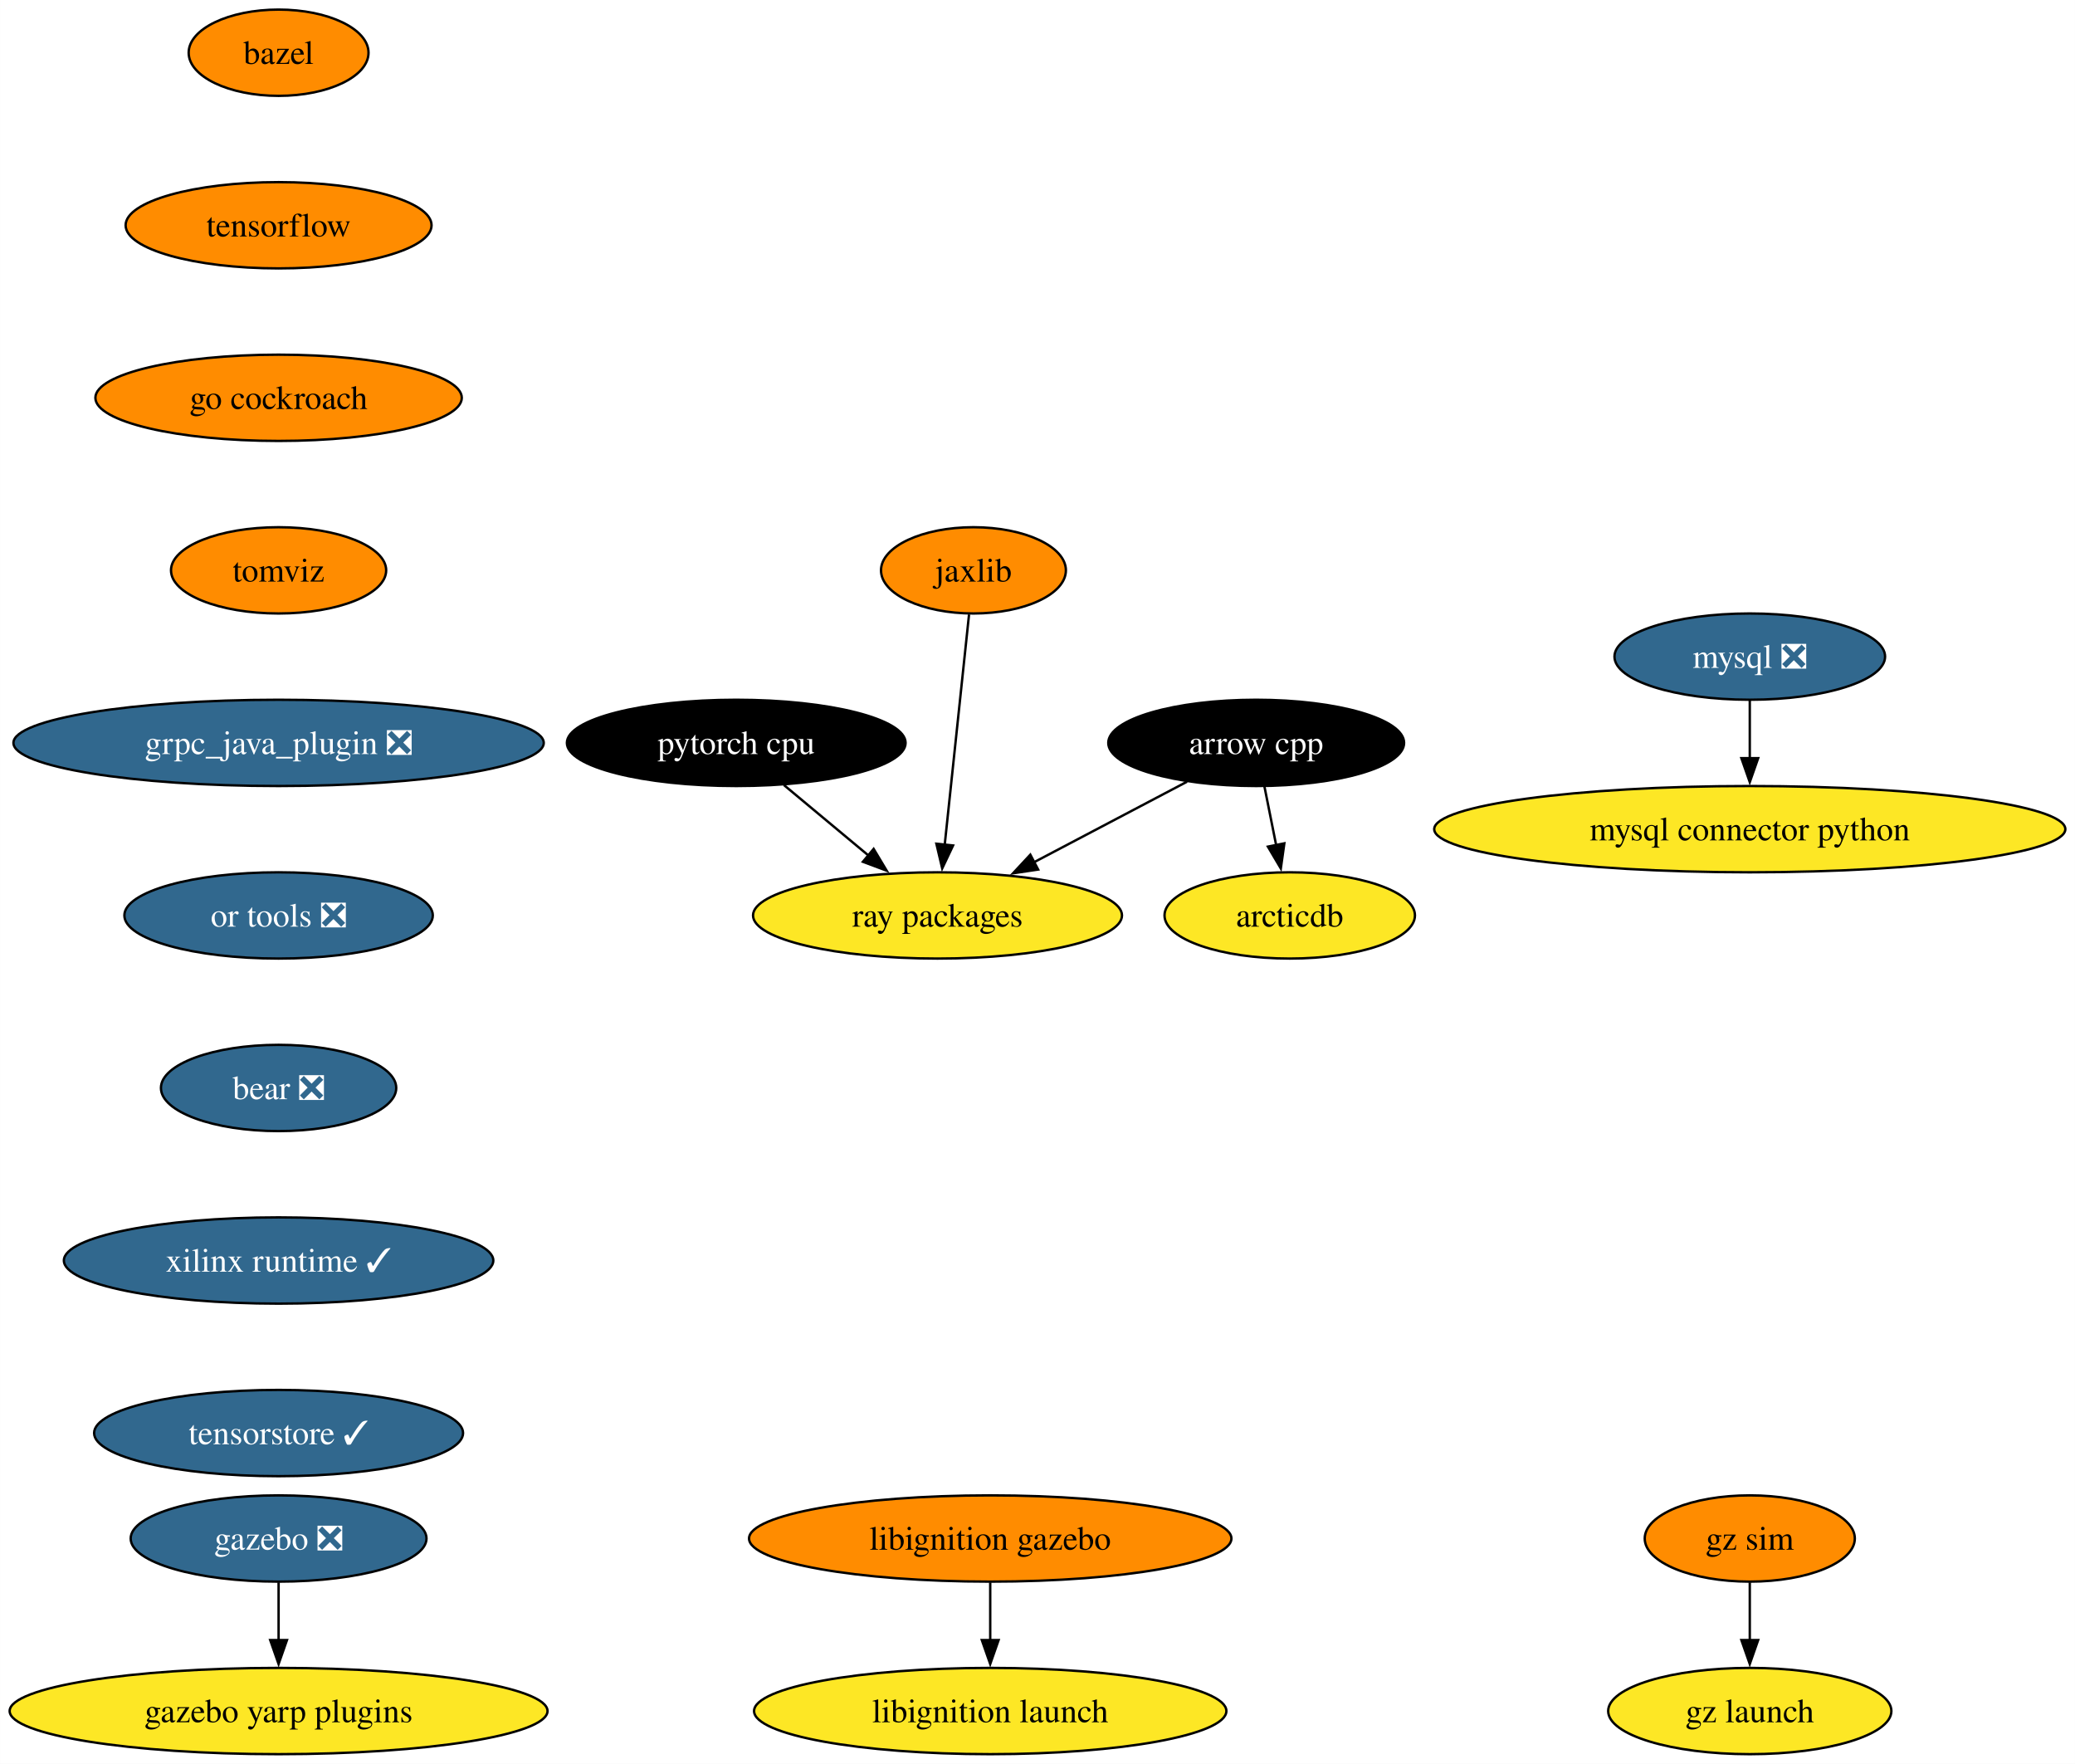
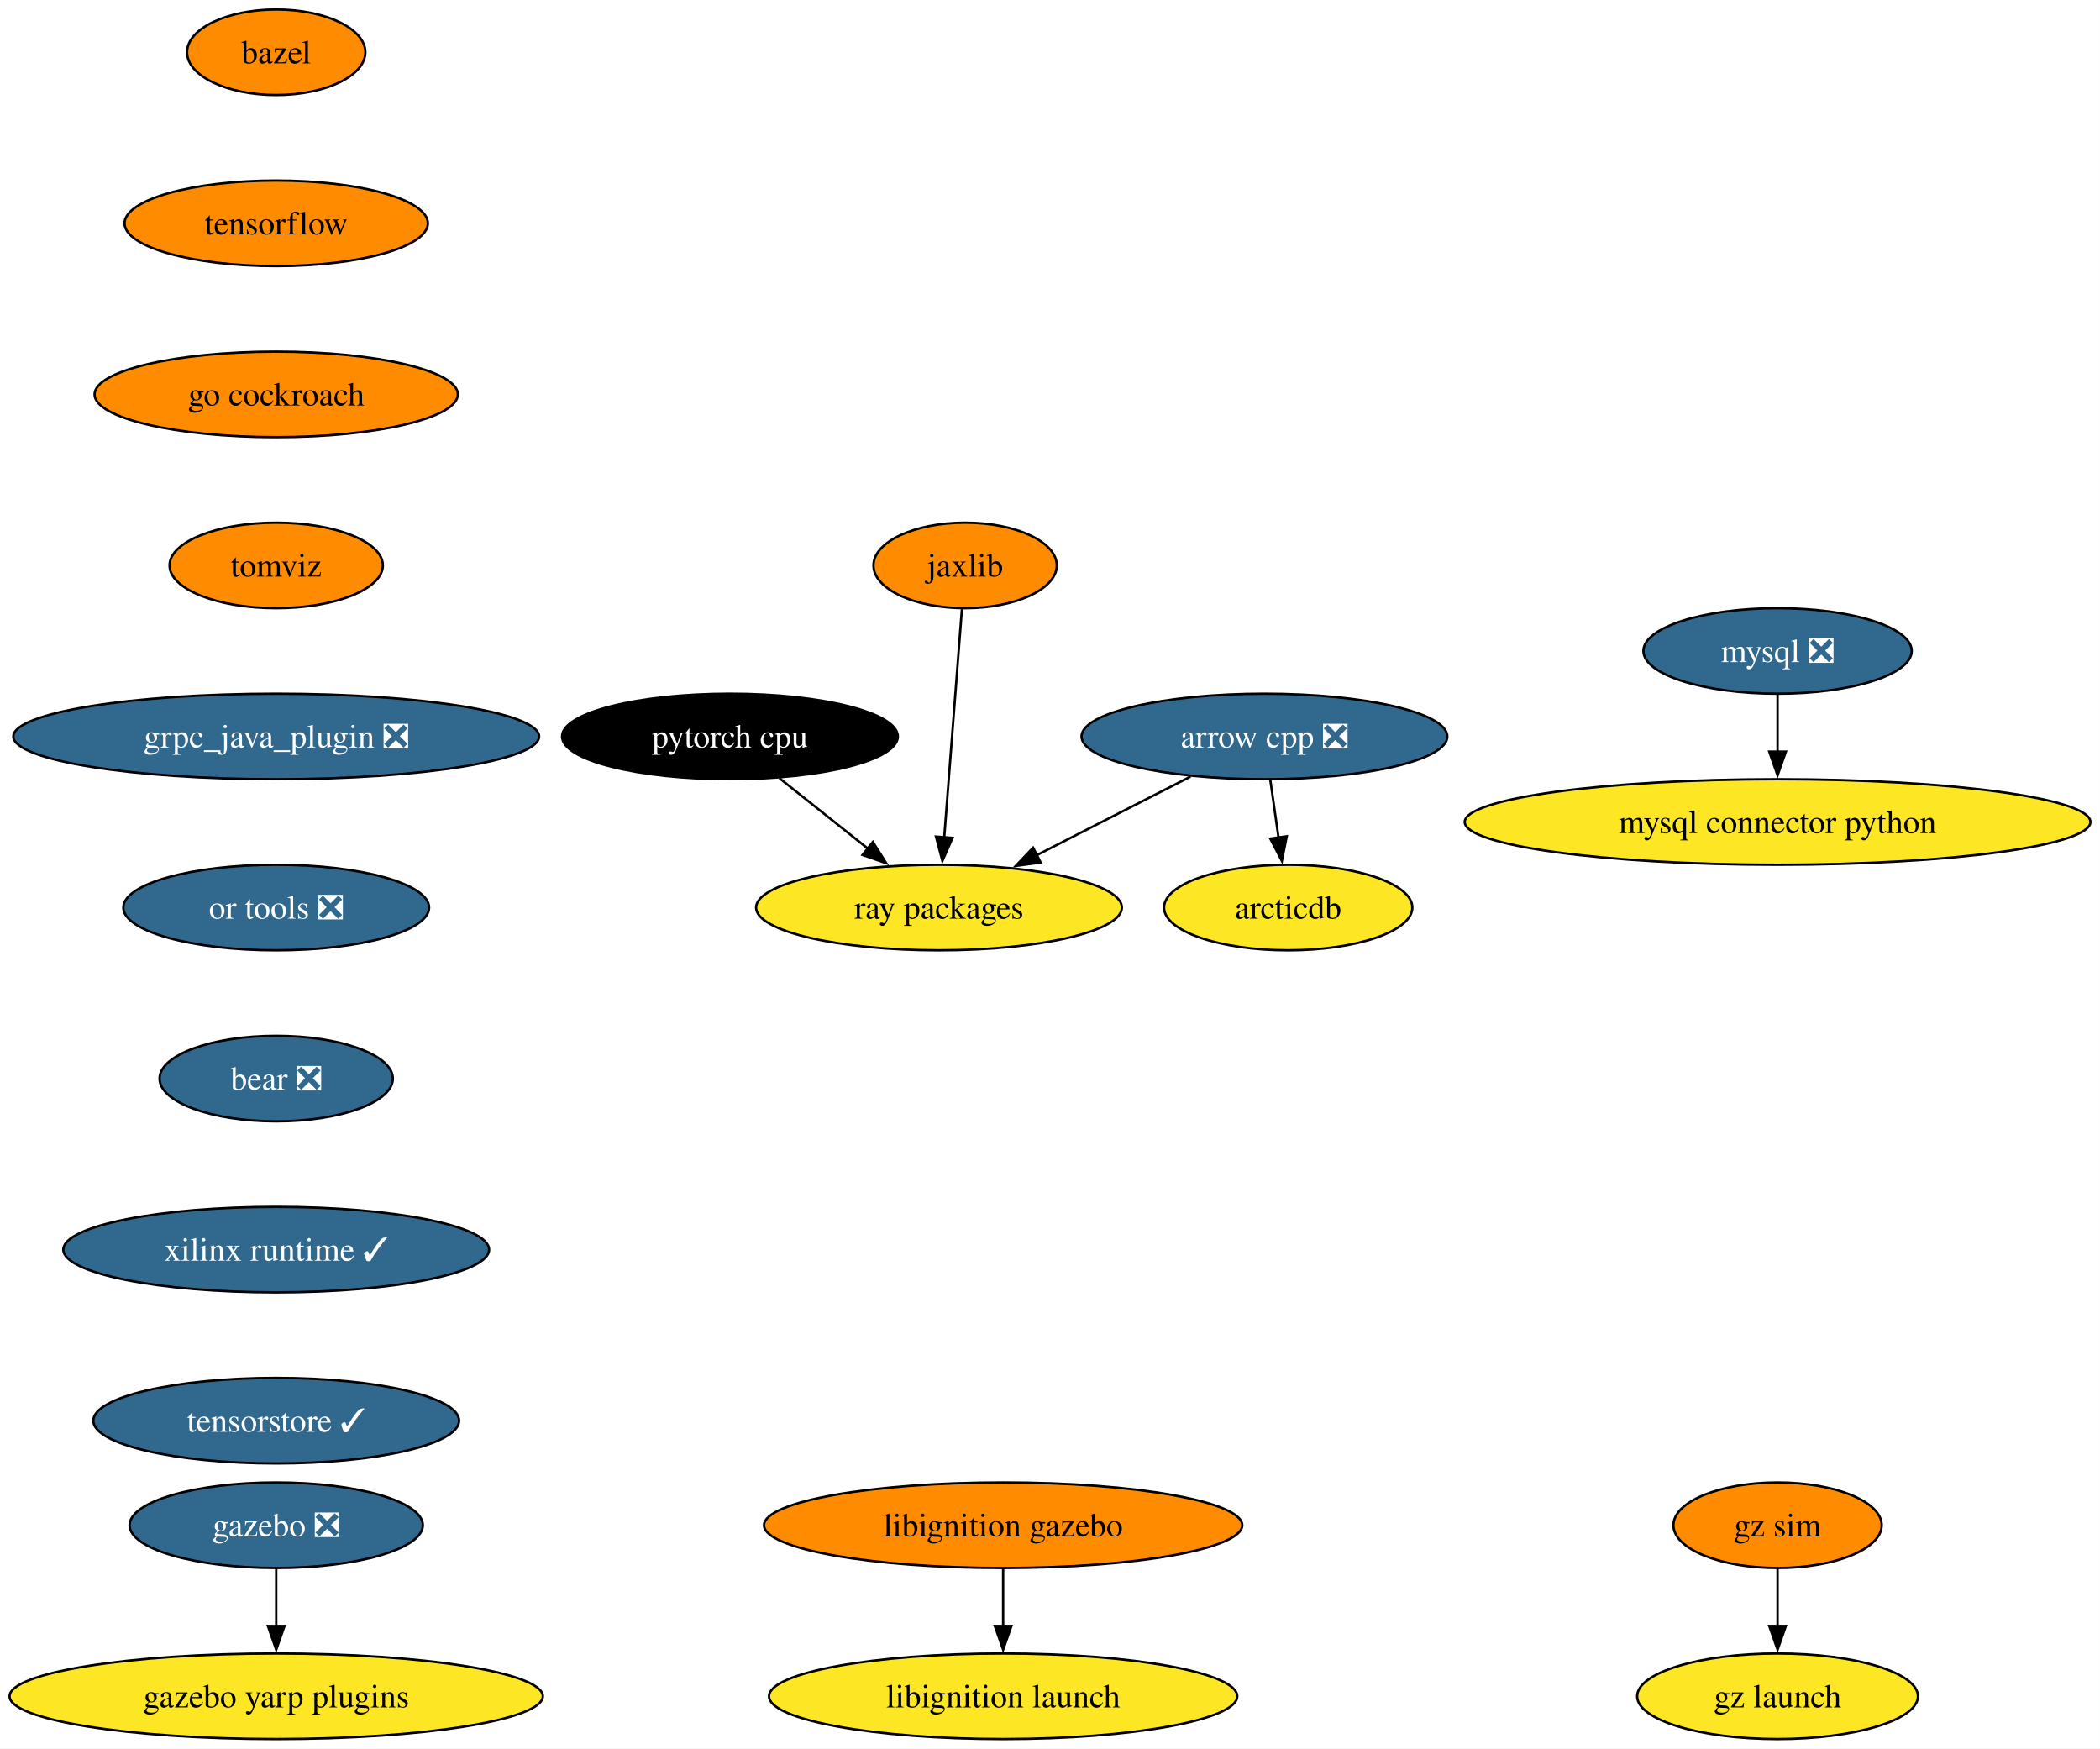
- <svg xmlns="http://www.w3.org/2000/svg" xmlns:xlink="http://www.w3.org/1999/xlink" width="866pt" height="736pt" viewBox="0.00 0.00 865.94 736.00">
+ <svg xmlns="http://www.w3.org/2000/svg" xmlns:xlink="http://www.w3.org/1999/xlink" width="884pt" height="736pt" viewBox="0.00 0.00 883.94 736.00">
  <g id="graph0" class="graph" transform="scale(1 1) rotate(0) translate(4 732)">
-     <polygon fill="white" stroke="none" points="-4,4 -4,-732 861.94,-732 861.94,4 -4,4" />
+     <polygon fill="white" stroke="none" points="-4,4 -4,-732 879.94,-732 879.94,4 -4,4" />
    <g id="node1" class="node">
      <g id="a_node1">
-         <a xlink:href="https://github.com/conda-forge/arrow-cpp-feedstock" xlink:title="arrow cpp">
-           <ellipse fill="#000000" stroke="black" cx="520.24" cy="-422" rx="61.73" ry="18" />
-           <text text-anchor="middle" x="520.24" y="-417.32" font-family="Times,serif" font-size="14.00" fill="white">arrow cpp</text>
+         <a xlink:href="https://github.com/conda-forge/arrow-cpp-feedstock/pull/1297" xlink:title="arrow cpp ❎">
+           <ellipse fill="#31688e" stroke="black" cx="528.24" cy="-422" rx="76.99" ry="18" />
+           <text text-anchor="middle" x="528.24" y="-417.32" font-family="Times,serif" font-size="14.00" fill="white">arrow cpp ❎</text>
        </a>
      </g>
    </g>
    <g id="node2" class="node">
      <g id="a_node2">
        <a xlink:href="https://github.com/conda-forge/ray-packages-feedstock" xlink:title="ray packages">
-           <ellipse fill="#fde725" stroke="black" cx="387.24" cy="-350" rx="76.99" ry="18" />
-           <text text-anchor="middle" x="387.24" y="-345.32" font-family="Times,serif" font-size="14.00">ray packages</text>
+           <ellipse fill="#fde725" stroke="black" cx="391.24" cy="-350" rx="76.99" ry="18" />
+           <text text-anchor="middle" x="391.24" y="-345.32" font-family="Times,serif" font-size="14.00">ray packages</text>
        </a>
      </g>
    </g>
    <g id="edge1" class="edge">
-       <path fill="none" stroke="black" d="M491.38,-405.81C472.69,-395.97 448.08,-383.02 427.48,-372.18" />
-       <polygon fill="black" stroke="black" points="429.24,-369.15 418.76,-367.59 425.98,-375.35 429.24,-369.15" />
+       <path fill="none" stroke="black" d="M497.15,-405.12C477.97,-395.32 453.14,-382.63 432.35,-372.01" />
+       <polygon fill="black" stroke="black" points="434.05,-368.94 423.55,-367.51 430.86,-375.18 434.05,-368.94" />
    </g>
    <g id="node3" class="node">
      <g id="a_node3">
        <a xlink:href="https://github.com/conda-forge/arcticdb-feedstock" xlink:title="arcticdb">
-           <ellipse fill="#fde725" stroke="black" cx="534.24" cy="-350" rx="52.26" ry="18" />
-           <text text-anchor="middle" x="534.24" y="-345.32" font-family="Times,serif" font-size="14.00">arcticdb</text>
+           <ellipse fill="#fde725" stroke="black" cx="538.24" cy="-350" rx="52.26" ry="18" />
+           <text text-anchor="middle" x="538.24" y="-345.32" font-family="Times,serif" font-size="14.00">arcticdb</text>
        </a>
      </g>
    </g>
    <g id="edge2" class="edge">
-       <path fill="none" stroke="black" d="M523.7,-403.7C525.17,-396.32 526.93,-387.52 528.59,-379.25" />
-       <polygon fill="black" stroke="black" points="531.99,-380.08 530.52,-369.59 525.13,-378.71 531.99,-380.08" />
+       <path fill="none" stroke="black" d="M530.71,-403.7C531.76,-396.32 533.02,-387.52 534.2,-379.25" />
+       <polygon fill="black" stroke="black" points="537.63,-380 535.58,-369.6 530.7,-379.01 537.63,-380" />
    </g>
    <g id="node4" class="node">
      <g id="a_node4">
        <a xlink:href="https://github.com/conda-forge/bazel-feedstock" xlink:title="bazel">
          <ellipse fill="#ff8c00" stroke="black" cx="112.24" cy="-710" rx="37.53" ry="18" />
          <text text-anchor="middle" x="112.24" y="-705.33" font-family="Times,serif" font-size="14.00">bazel</text>
        </a>
      </g>
    </g>
    <g id="node5" class="node">
      <g id="a_node5">
        <a xlink:href="https://github.com/conda-forge/tensorflow-feedstock" xlink:title="tensorflow">
          <ellipse fill="#ff8c00" stroke="black" cx="112.24" cy="-638" rx="63.84" ry="18" />
          <text text-anchor="middle" x="112.24" y="-633.33" font-family="Times,serif" font-size="14.00">tensorflow</text>
        </a>
      </g>
    </g>
    <g id="node8" class="node">
      <g id="a_node8">
        <a xlink:href="https://github.com/conda-forge/go-cockroach-feedstock" xlink:title="go cockroach">
          <ellipse fill="#ff8c00" stroke="black" cx="112.24" cy="-566" rx="76.46" ry="18" />
          <text text-anchor="middle" x="112.24" y="-561.33" font-family="Times,serif" font-size="14.00">go cockroach</text>
        </a>
      </g>
    </g>
    <g id="node6" class="node">
      <g id="a_node6">
        <a xlink:href="https://github.com/conda-forge/mysql-feedstock/pull/92" xlink:title="mysql ❎">
-           <ellipse fill="#31688e" stroke="black" cx="726.24" cy="-458" rx="56.47" ry="18" />
-           <text text-anchor="middle" x="726.24" y="-453.32" font-family="Times,serif" font-size="14.00" fill="white">mysql ❎</text>
+           <ellipse fill="#31688e" stroke="black" cx="744.24" cy="-458" rx="56.47" ry="18" />
+           <text text-anchor="middle" x="744.24" y="-453.32" font-family="Times,serif" font-size="14.00" fill="white">mysql ❎</text>
        </a>
      </g>
    </g>
    <g id="node7" class="node">
      <g id="a_node7">
        <a xlink:href="https://github.com/conda-forge/mysql-connector-python-feedstock" xlink:title="mysql connector python">
-           <ellipse fill="#fde725" stroke="black" cx="726.24" cy="-386" rx="131.7" ry="18" />
-           <text text-anchor="middle" x="726.24" y="-381.32" font-family="Times,serif" font-size="14.00">mysql connector python</text>
+           <ellipse fill="#fde725" stroke="black" cx="744.24" cy="-386" rx="131.7" ry="18" />
+           <text text-anchor="middle" x="744.24" y="-381.32" font-family="Times,serif" font-size="14.00">mysql connector python</text>
        </a>
      </g>
    </g>
    <g id="edge4" class="edge">
-       <path fill="none" stroke="black" d="M726.24,-439.7C726.24,-432.41 726.24,-423.73 726.24,-415.54" />
-       <polygon fill="black" stroke="black" points="729.74,-415.62 726.24,-405.62 722.74,-415.62 729.74,-415.62" />
+       <path fill="none" stroke="black" d="M744.24,-439.7C744.24,-432.41 744.24,-423.73 744.24,-415.54" />
+       <polygon fill="black" stroke="black" points="747.74,-415.62 744.24,-405.62 740.74,-415.62 747.74,-415.62" />
    </g>
    <g id="node13" class="node">
      <g id="a_node13">
        <a xlink:href="https://github.com/conda-forge/tomviz-feedstock" xlink:title="tomviz">
          <ellipse fill="#ff8c00" stroke="black" cx="112.24" cy="-494" rx="44.9" ry="18" />
          <text text-anchor="middle" x="112.24" y="-489.32" font-family="Times,serif" font-size="14.00">tomviz</text>
        </a>
      </g>
    </g>
    <g id="node9" class="node">
      <g id="a_node9">
        <a xlink:href="https://github.com/conda-forge/pytorch-cpu-feedstock" xlink:title="pytorch cpu">
          <ellipse fill="#000000" stroke="black" cx="303.24" cy="-422" rx="70.68" ry="18" />
          <text text-anchor="middle" x="303.24" y="-417.32" font-family="Times,serif" font-size="14.00" fill="white">pytorch cpu</text>
        </a>
      </g>
    </g>
    <g id="edge6" class="edge">
-       <path fill="none" stroke="black" d="M323.14,-404.41C333.74,-395.58 346.95,-384.57 358.62,-374.84" />
-       <polygon fill="black" stroke="black" points="360.58,-377.77 366.02,-368.68 356.1,-372.39 360.58,-377.77" />
+       <path fill="none" stroke="black" d="M324.09,-404.41C335.19,-395.58 349.03,-384.57 361.26,-374.84" />
+       <polygon fill="black" stroke="black" points="363.4,-377.62 369.04,-368.65 359.04,-372.14 363.4,-377.62" />
    </g>
    <g id="node10" class="node">
      <g id="a_node10">
        <a xlink:href="https://github.com/conda-forge/jaxlib-feedstock" xlink:title="jaxlib">
          <ellipse fill="#ff8c00" stroke="black" cx="402.24" cy="-494" rx="38.58" ry="18" />
          <text text-anchor="middle" x="402.24" y="-489.32" font-family="Times,serif" font-size="14.00">jaxlib</text>
        </a>
      </g>
    </g>
    <g id="edge7" class="edge">
-       <path fill="none" stroke="black" d="M400.4,-475.59C397.87,-451.61 393.27,-408.14 390.24,-379.42" />
-       <polygon fill="black" stroke="black" points="393.73,-379.19 389.2,-369.62 386.77,-379.93 393.73,-379.19" />
+       <path fill="none" stroke="black" d="M400.89,-475.59C399.03,-451.61 395.66,-408.14 393.44,-379.42" />
+       <polygon fill="black" stroke="black" points="396.94,-379.32 392.68,-369.62 389.96,-379.86 396.94,-379.32" />
    </g>
    <g id="node11" class="node">
      <g id="a_node11">
        <a xlink:href="https://github.com/conda-forge/gazebo-feedstock/pull/201" xlink:title="gazebo ❎">
          <ellipse fill="#31688e" stroke="black" cx="112.24" cy="-90" rx="61.73" ry="18" />
          <text text-anchor="middle" x="112.24" y="-85.33" font-family="Times,serif" font-size="14.00" fill="white">gazebo ❎</text>
        </a>
      </g>
    </g>
    <g id="node12" class="node">
      <g id="a_node12">
        <a xlink:href="https://github.com/conda-forge/gazebo-yarp-plugins-feedstock" xlink:title="gazebo yarp plugins">
          <ellipse fill="#fde725" stroke="black" cx="112.24" cy="-18" rx="112.24" ry="18" />
          <text text-anchor="middle" x="112.24" y="-13.32" font-family="Times,serif" font-size="14.00">gazebo yarp plugins</text>
        </a>
      </g>
    </g>
    <g id="edge8" class="edge">
      <path fill="none" stroke="black" d="M112.24,-71.7C112.24,-64.41 112.24,-55.73 112.24,-47.54" />
      <polygon fill="black" stroke="black" points="115.74,-47.62 112.24,-37.62 108.74,-47.62 115.74,-47.62" />
    </g>
    <g id="node14" class="node">
      <g id="a_node14">
        <a xlink:href="https://github.com/conda-forge/grpc_java_plugin-feedstock/pull/77" xlink:title="grpc_java_plugin ❎">
          <ellipse fill="#31688e" stroke="black" cx="112.24" cy="-422" rx="110.66" ry="18" />
          <text text-anchor="middle" x="112.24" y="-417.32" font-family="Times,serif" font-size="14.00" fill="white">grpc_java_plugin ❎</text>
        </a>
      </g>
    </g>
    <g id="node15" class="node">
      <g id="a_node15">
        <a xlink:href="https://github.com/conda-forge/or-tools-feedstock/pull/54" xlink:title="or tools ❎">
          <ellipse fill="#31688e" stroke="black" cx="112.24" cy="-350" rx="64.36" ry="18" />
          <text text-anchor="middle" x="112.24" y="-345.32" font-family="Times,serif" font-size="14.00" fill="white">or tools ❎</text>
        </a>
      </g>
    </g>
    <g id="node18" class="node">
      <g id="a_node18">
        <a xlink:href="https://github.com/conda-forge/bear-feedstock/pull/43" xlink:title="bear ❎">
          <ellipse fill="#31688e" stroke="black" cx="112.24" cy="-278" rx="49.1" ry="18" />
          <text text-anchor="middle" x="112.24" y="-273.32" font-family="Times,serif" font-size="14.00" fill="white">bear ❎</text>
        </a>
      </g>
    </g>
    <g id="node16" class="node">
      <g id="a_node16">
        <a xlink:href="https://github.com/conda-forge/libignition-gazebo-feedstock" xlink:title="libignition gazebo">
-           <ellipse fill="#ff8c00" stroke="black" cx="409.24" cy="-90" rx="100.66" ry="18" />
-           <text text-anchor="middle" x="409.24" y="-85.33" font-family="Times,serif" font-size="14.00">libignition gazebo</text>
+           <ellipse fill="#ff8c00" stroke="black" cx="418.24" cy="-90" rx="100.66" ry="18" />
+           <text text-anchor="middle" x="418.24" y="-85.33" font-family="Times,serif" font-size="14.00">libignition gazebo</text>
        </a>
      </g>
    </g>
    <g id="node17" class="node">
      <g id="a_node17">
        <a xlink:href="https://github.com/conda-forge/libignition-launch-feedstock" xlink:title="libignition launch">
-           <ellipse fill="#fde725" stroke="black" cx="409.24" cy="-18" rx="98.56" ry="18" />
-           <text text-anchor="middle" x="409.24" y="-13.32" font-family="Times,serif" font-size="14.00">libignition launch</text>
+           <ellipse fill="#fde725" stroke="black" cx="418.24" cy="-18" rx="98.56" ry="18" />
+           <text text-anchor="middle" x="418.24" y="-13.32" font-family="Times,serif" font-size="14.00">libignition launch</text>
        </a>
      </g>
    </g>
    <g id="edge12" class="edge">
-       <path fill="none" stroke="black" d="M409.24,-71.7C409.24,-64.41 409.24,-55.73 409.24,-47.54" />
-       <polygon fill="black" stroke="black" points="412.74,-47.62 409.24,-37.62 405.74,-47.62 412.74,-47.62" />
+       <path fill="none" stroke="black" d="M418.24,-71.7C418.24,-64.41 418.24,-55.73 418.24,-47.54" />
+       <polygon fill="black" stroke="black" points="421.74,-47.62 418.24,-37.62 414.74,-47.62 421.74,-47.62" />
    </g>
    <g id="node19" class="node">
      <g id="a_node19">
        <a xlink:href="https://github.com/conda-forge/xilinx-runtime-feedstock/pull/30" xlink:title="xilinx runtime ✓">
          <ellipse fill="#31688e" stroke="black" cx="112.24" cy="-206" rx="89.61" ry="18" />
          <text text-anchor="middle" x="112.24" y="-201.33" font-family="Times,serif" font-size="14.00" fill="white">xilinx runtime ✓</text>
        </a>
      </g>
    </g>
    <g id="node20" class="node">
      <g id="a_node20">
        <a xlink:href="https://github.com/conda-forge/tensorstore-feedstock/pull/17" xlink:title="tensorstore ✓">
          <ellipse fill="#31688e" stroke="black" cx="112.24" cy="-134" rx="76.99" ry="18" />
          <text text-anchor="middle" x="112.24" y="-129.32" font-family="Times,serif" font-size="14.00" fill="white">tensorstore ✓</text>
        </a>
      </g>
    </g>
    <g id="node21" class="node">
      <g id="a_node21">
        <a xlink:href="https://github.com/conda-forge/gz-sim-feedstock" xlink:title="gz sim">
-           <ellipse fill="#ff8c00" stroke="black" cx="726.24" cy="-90" rx="43.84" ry="18" />
-           <text text-anchor="middle" x="726.24" y="-85.33" font-family="Times,serif" font-size="14.00">gz sim</text>
+           <ellipse fill="#ff8c00" stroke="black" cx="744.24" cy="-90" rx="43.84" ry="18" />
+           <text text-anchor="middle" x="744.24" y="-85.33" font-family="Times,serif" font-size="14.00">gz sim</text>
        </a>
      </g>
    </g>
    <g id="node22" class="node">
      <g id="a_node22">
        <a xlink:href="https://github.com/conda-forge/gz-launch-feedstock" xlink:title="gz launch">
-           <ellipse fill="#fde725" stroke="black" cx="726.24" cy="-18" rx="59.1" ry="18" />
-           <text text-anchor="middle" x="726.24" y="-13.32" font-family="Times,serif" font-size="14.00">gz launch</text>
+           <ellipse fill="#fde725" stroke="black" cx="744.24" cy="-18" rx="59.1" ry="18" />
+           <text text-anchor="middle" x="744.24" y="-13.32" font-family="Times,serif" font-size="14.00">gz launch</text>
        </a>
      </g>
    </g>
    <g id="edge16" class="edge">
-       <path fill="none" stroke="black" d="M726.24,-71.7C726.24,-64.41 726.24,-55.73 726.24,-47.54" />
-       <polygon fill="black" stroke="black" points="729.74,-47.62 726.24,-37.62 722.74,-47.62 729.74,-47.62" />
+       <path fill="none" stroke="black" d="M744.24,-71.7C744.24,-64.41 744.24,-55.73 744.24,-47.54" />
+       <polygon fill="black" stroke="black" points="747.74,-47.62 744.24,-37.62 740.74,-47.62 747.74,-47.62" />
    </g>
  </g>
</svg>
